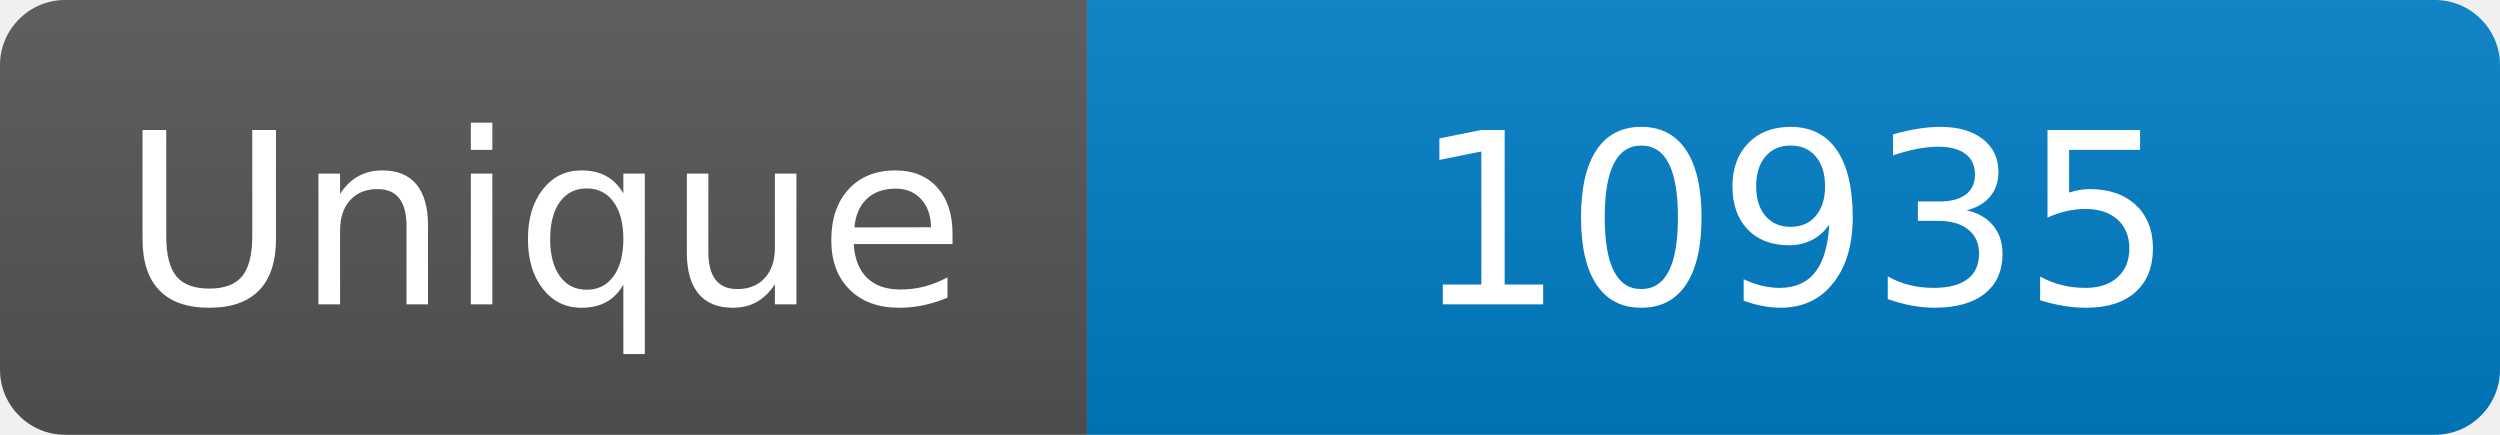
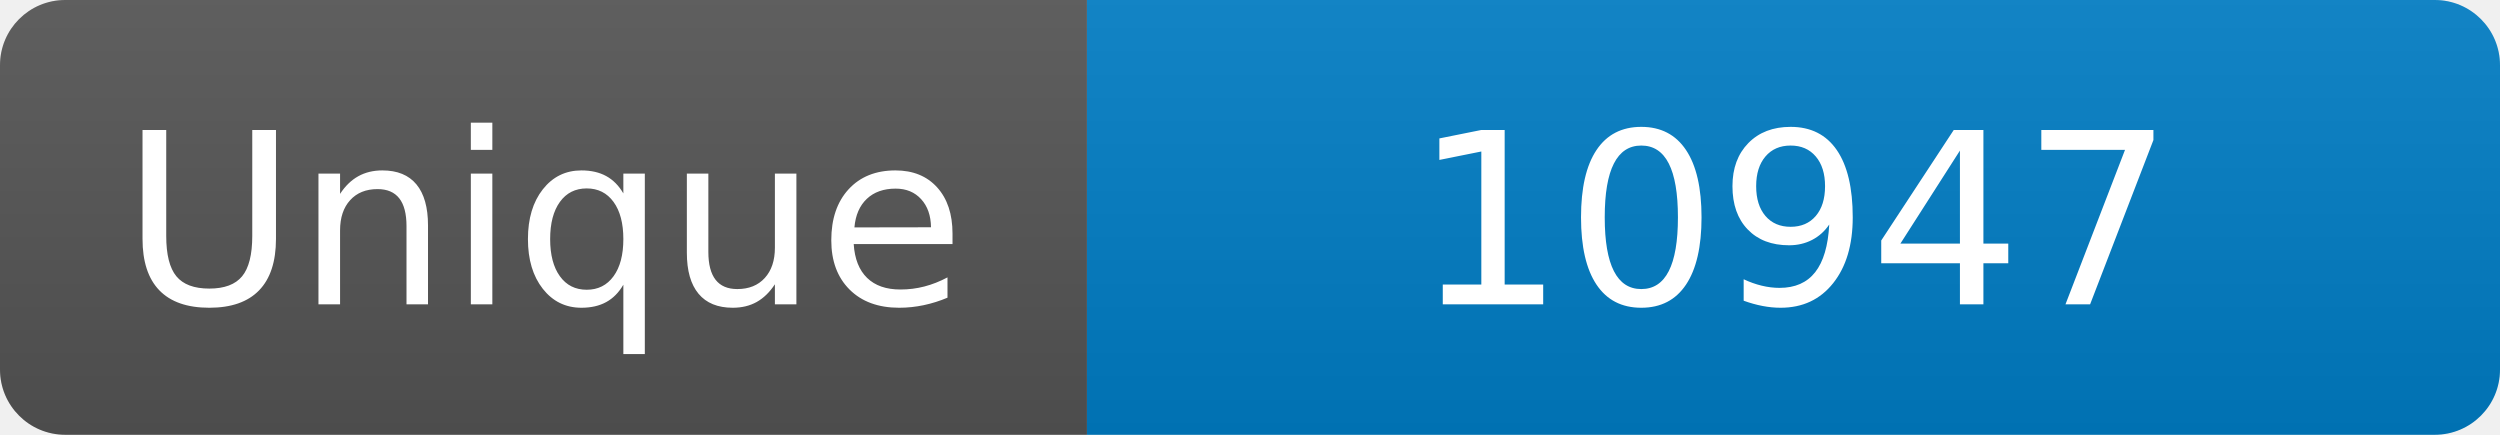
<svg xmlns="http://www.w3.org/2000/svg" width="115" height="20" role="img" aria-label="Maintained?: yes">
  <linearGradient id="s" x2="0" y2="100%">
    <stop offset="0" stop-color="#bbb" stop-opacity=".1" />
    <stop offset="1" stop-opacity=".1" />
  </linearGradient>
  <clipPath id="r">
    <rect width="115" height="20" rx="3" fill="#fff" />
  </clipPath>
  <g clip-path="url(#r)">
    <rect width="50" height="20" fill="#555" />
    <rect x="50" width="160" height="20" fill="#007ec6" />
    <rect width="115" height="20" fill="url(#s)" />
  </g>
  <g fill="#fff" text-anchor="middle" font-family="Verdana,Geneva,DejaVu Sans,sans-serif" font-size="110">
    <text x="250" y="140" transform="scale(.1)" fill="#fff">Unique</text>
-     <text x="825" y="140" transform="scale(.1)" fill="#fff">10935</text>
+     <text x="825" y="140" transform="scale(.1)" fill="#fff">10947</text>
  </g>
</svg>
